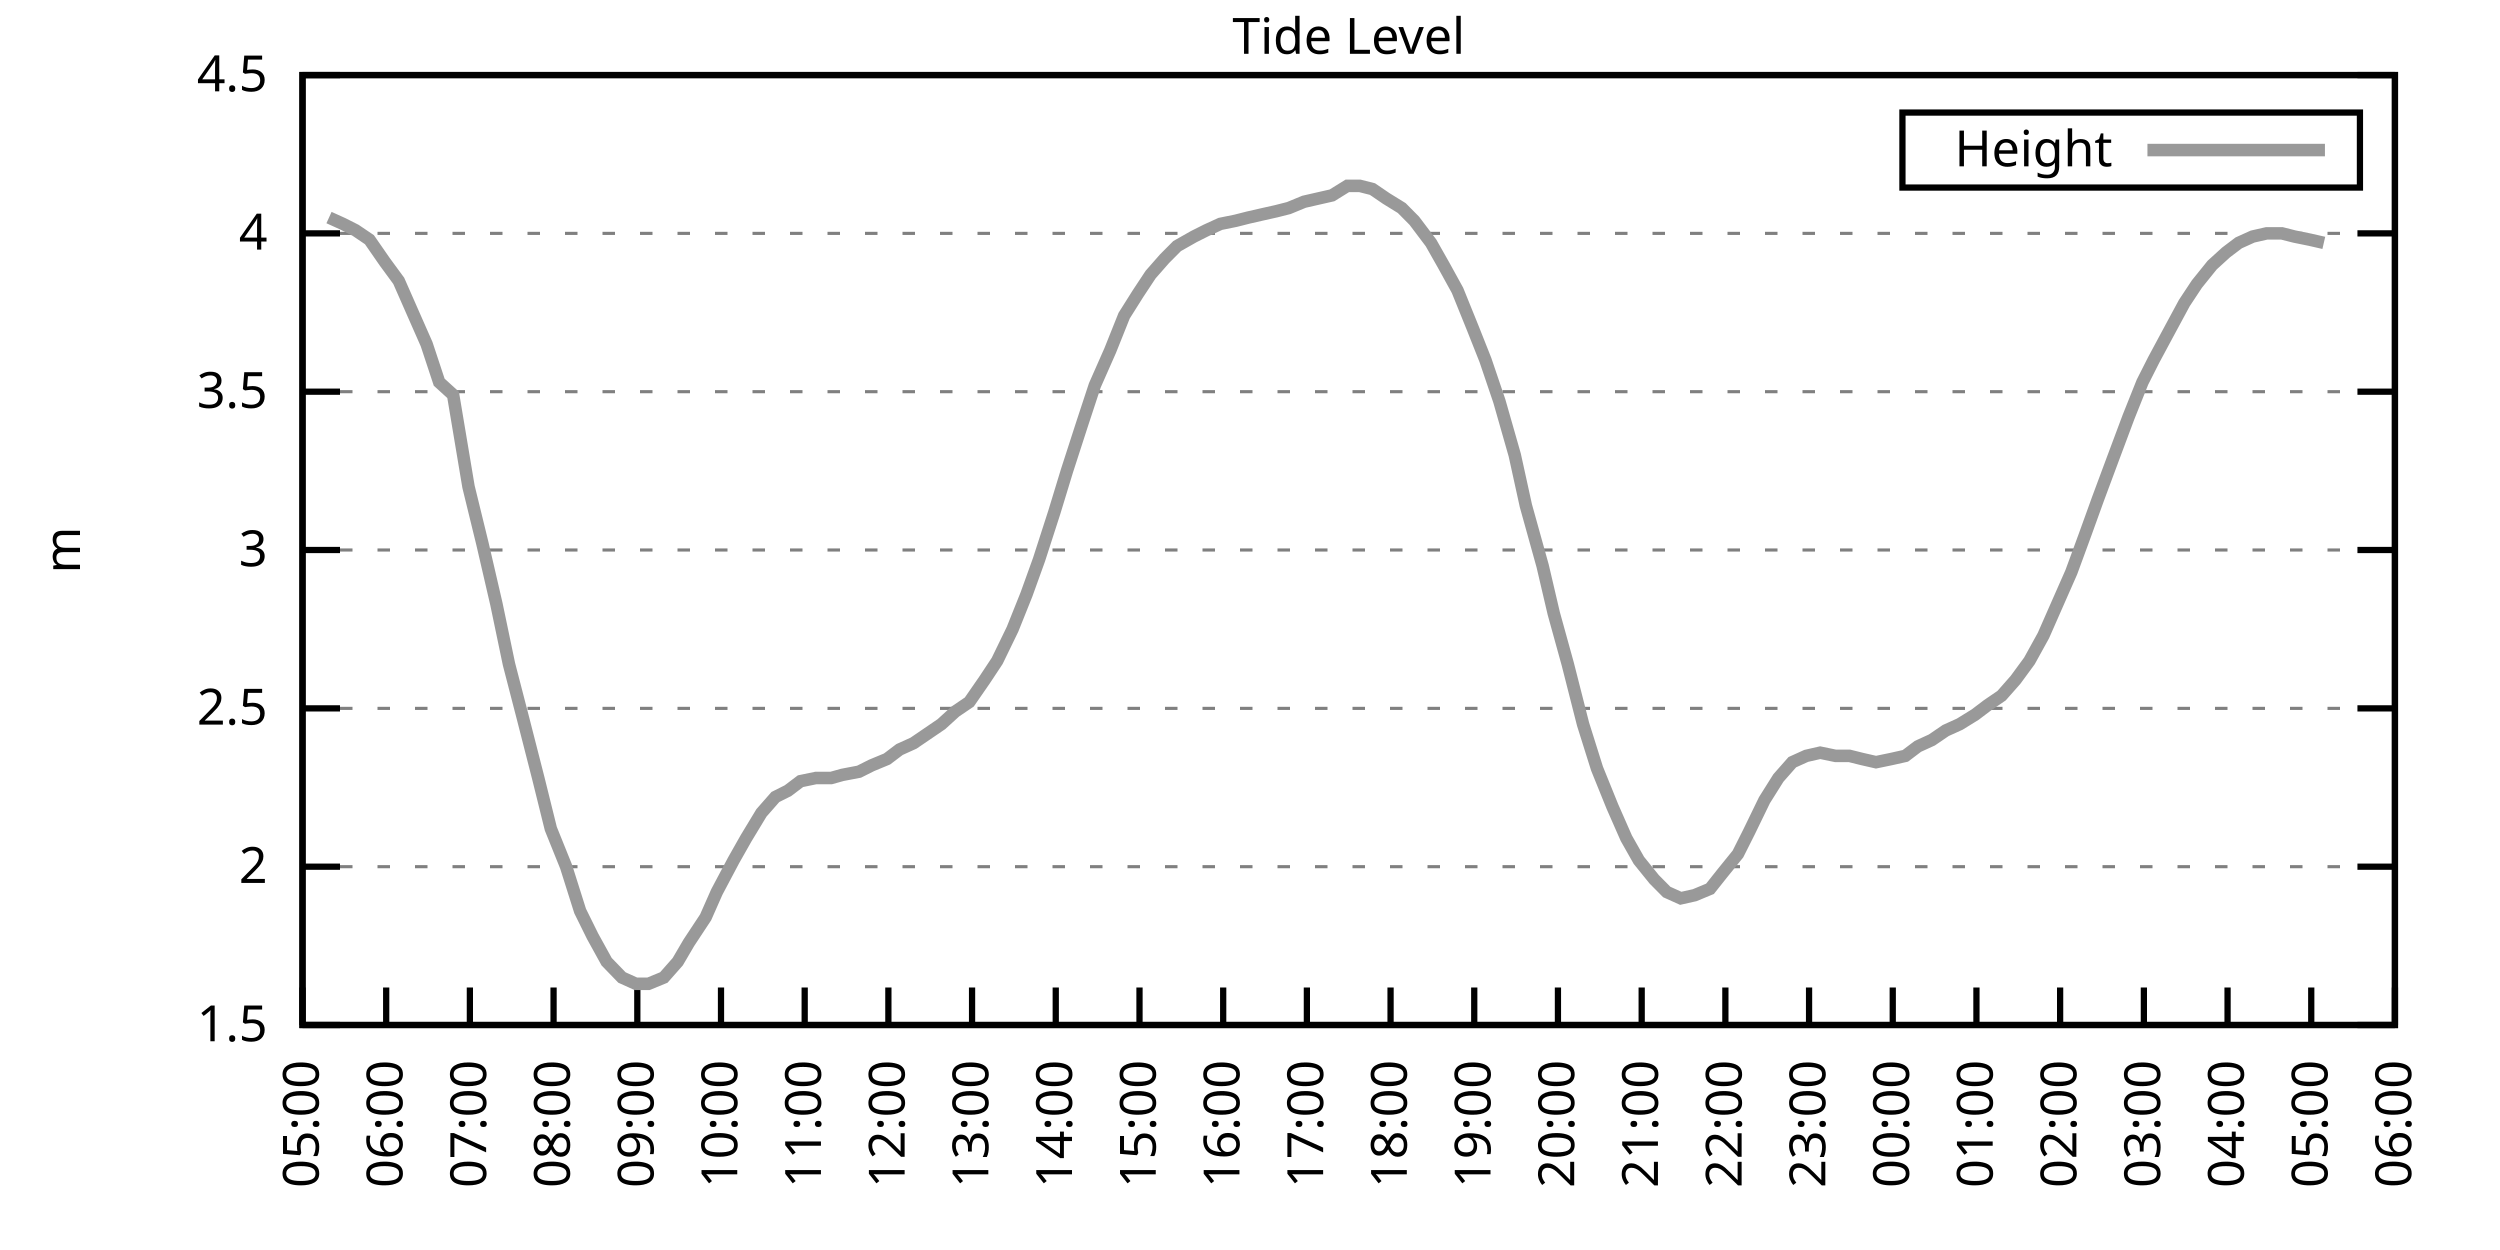
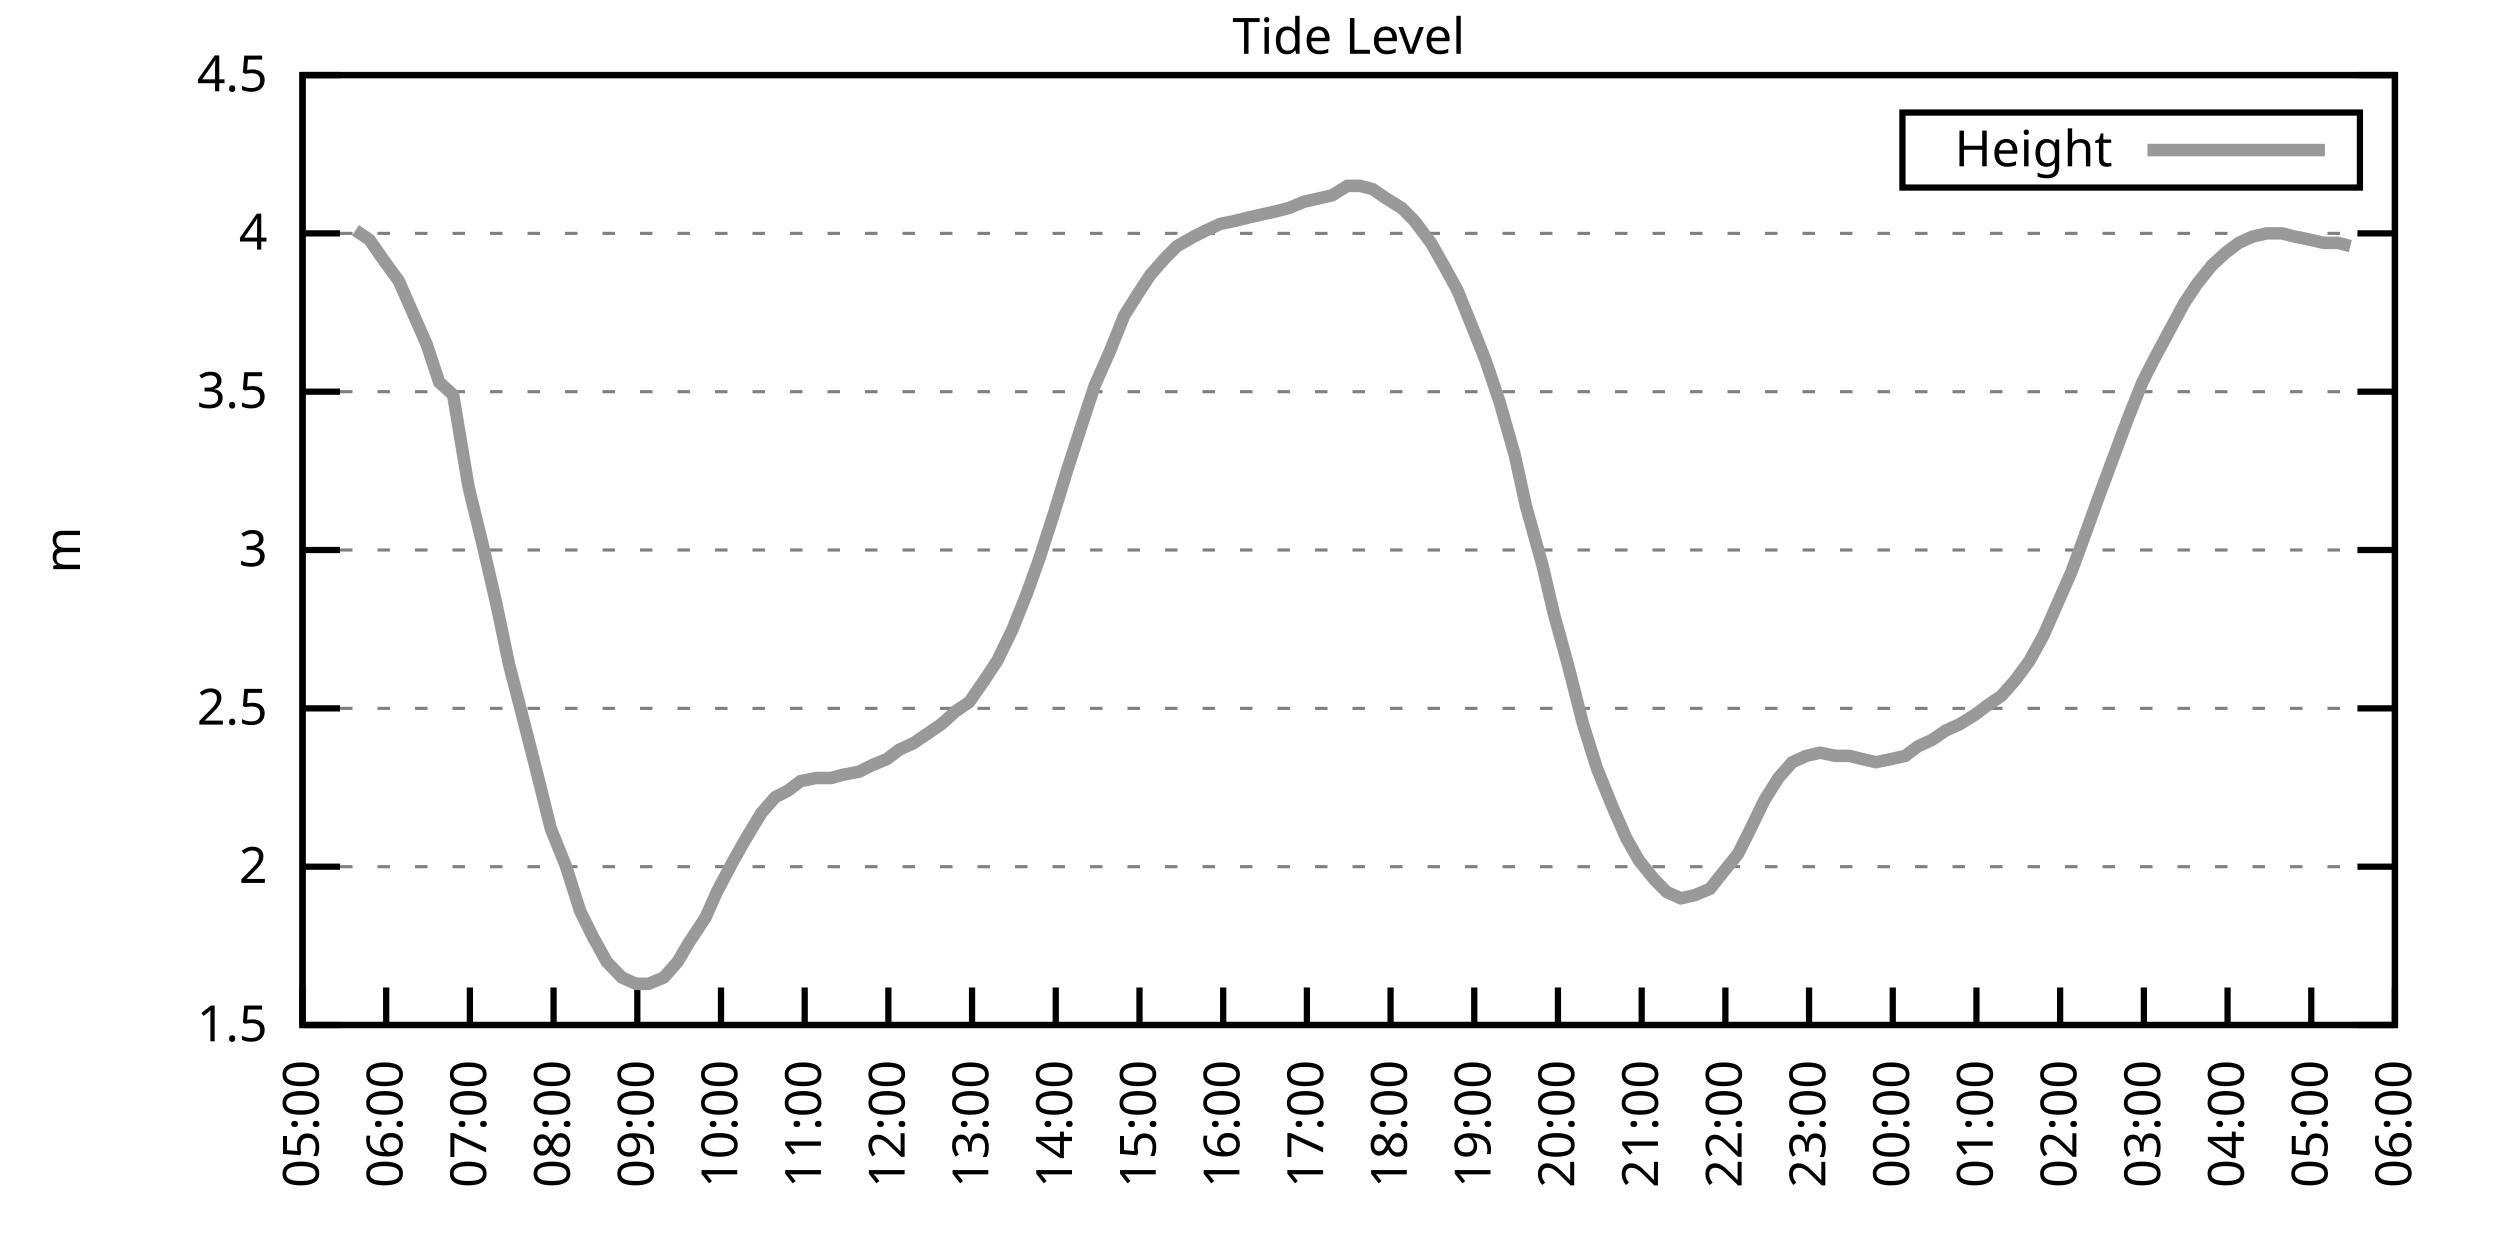
<svg xmlns="http://www.w3.org/2000/svg" xmlns:xlink="http://www.w3.org/1999/xlink" width="400" height="200" viewBox="0 0 400 200">
  <g id="gnuplot_canvas">
    <rect x="0" y="0" width="400" height="200" fill="none" />
    <defs>
      <circle id="gpDot" r="0.5" stroke-width="0.5" stroke="currentColor" />
      <path id="gpPt0" stroke-width="0.333" stroke="currentColor" d="M-1,0 h2 M0,-1 v2" />
      <path id="gpPt1" stroke-width="0.333" stroke="currentColor" d="M-1,-1 L1,1 M1,-1 L-1,1" />
      <path id="gpPt2" stroke-width="0.333" stroke="currentColor" d="M-1,0 L1,0 M0,-1 L0,1 M-1,-1 L1,1 M-1,1 L1,-1" />
      <rect id="gpPt3" stroke-width="0.333" stroke="currentColor" x="-1" y="-1" width="2" height="2" />
      <rect id="gpPt4" stroke-width="0.333" stroke="currentColor" fill="currentColor" x="-1" y="-1" width="2" height="2" />
      <circle id="gpPt5" stroke-width="0.333" stroke="currentColor" cx="0" cy="0" r="1" />
      <use xlink:href="#gpPt5" id="gpPt6" fill="currentColor" stroke="none" />
      <path id="gpPt7" stroke-width="0.333" stroke="currentColor" d="M0,-1.33 L-1.33,0.67 L1.33,0.67 z" />
      <use xlink:href="#gpPt7" id="gpPt8" fill="currentColor" stroke="none" />
      <use xlink:href="#gpPt7" id="gpPt9" stroke="currentColor" transform="rotate(180)" />
      <use xlink:href="#gpPt9" id="gpPt10" fill="currentColor" stroke="none" />
      <use xlink:href="#gpPt3" id="gpPt11" stroke="currentColor" transform="rotate(45)" />
      <use xlink:href="#gpPt11" id="gpPt12" fill="currentColor" stroke="none" />
      <path id="gpPt13" stroke-width="0.333" stroke="currentColor" d="M0,1.330 L1.265,0.411 L0.782,-1.067 L-0.782,-1.076 L-1.265,0.411 z" />
      <use xlink:href="#gpPt13" id="gpPt14" fill="currentColor" stroke="none" />
      <filter id="textbox" filterUnits="objectBoundingBox" x="0" y="0" height="1" width="1">
        <feFlood flood-color="white" flood-opacity="1" result="bgnd" />
        <feComposite in="SourceGraphic" in2="bgnd" operator="atop" />
      </filter>
      <filter id="greybox" filterUnits="objectBoundingBox" x="0" y="0" height="1" width="1">
        <feFlood flood-color="lightgrey" flood-opacity="1" result="grey" />
        <feComposite in="SourceGraphic" in2="grey" operator="atop" />
      </filter>
    </defs>
    <g fill="none" color="white" stroke="currentColor" stroke-width="1.00" stroke-linecap="butt" stroke-linejoin="miter">
</g>
    <g fill="none" color="black" stroke="currentColor" stroke-width="1.00" stroke-linecap="butt" stroke-linejoin="miter">
      <g stroke="none" shape-rendering="crispEdges">
        <polygon fill="rgb(255, 255, 255)" points="48.40,164.00 383.18,164.00 383.18,12.02 48.40,12.02 " />
      </g>
    </g>
    <g fill="none" color="black" stroke="currentColor" stroke-width="1.00" stroke-linecap="butt" stroke-linejoin="miter">
</g>
    <g fill="none" color="black" stroke="black" stroke-width="0.50" stroke-linecap="butt" stroke-linejoin="miter">
</g>
    <g fill="none" color="gray" stroke="currentColor" stroke-width="0.50" stroke-linecap="butt" stroke-linejoin="miter">
      <path stroke="gray" stroke-dasharray="2,4" class="gridline" d="M48.40,164.00 L383.19,164.00  " />
    </g>
    <g fill="none" color="gray" stroke="gray" stroke-width="1.00" stroke-linecap="butt" stroke-linejoin="miter">
</g>
    <g fill="none" color="black" stroke="currentColor" stroke-width="1.00" stroke-linecap="butt" stroke-linejoin="miter">
      <path stroke="black" d="M48.40,164.00 L54.40,164.00 M383.19,164.00 L377.19,164.00  " />
      <g transform="translate(42.80,166.60)" stroke="none" fill="black" font-family="Sans" font-size="8.00" text-anchor="end">
        <text>
          <tspan font-family="Sans"> 1.5</tspan>
        </text>
      </g>
    </g>
    <g fill="none" color="black" stroke="currentColor" stroke-width="1.00" stroke-linecap="butt" stroke-linejoin="miter">
</g>
    <g fill="none" color="black" stroke="black" stroke-width="0.50" stroke-linecap="butt" stroke-linejoin="miter">
</g>
    <g fill="none" color="gray" stroke="currentColor" stroke-width="0.50" stroke-linecap="butt" stroke-linejoin="miter">
      <path stroke="gray" stroke-dasharray="2,4" class="gridline" d="M48.40,138.67 L383.19,138.67  " />
    </g>
    <g fill="none" color="gray" stroke="gray" stroke-width="1.00" stroke-linecap="butt" stroke-linejoin="miter">
</g>
    <g fill="none" color="black" stroke="currentColor" stroke-width="1.00" stroke-linecap="butt" stroke-linejoin="miter">
      <path stroke="black" d="M48.40,138.67 L54.40,138.67 M383.19,138.67 L377.19,138.67  " />
      <g transform="translate(42.80,141.27)" stroke="none" fill="black" font-family="Sans" font-size="8.00" text-anchor="end">
        <text>
          <tspan font-family="Sans"> 2</tspan>
        </text>
      </g>
    </g>
    <g fill="none" color="black" stroke="currentColor" stroke-width="1.00" stroke-linecap="butt" stroke-linejoin="miter">
</g>
    <g fill="none" color="black" stroke="black" stroke-width="0.50" stroke-linecap="butt" stroke-linejoin="miter">
</g>
    <g fill="none" color="gray" stroke="currentColor" stroke-width="0.50" stroke-linecap="butt" stroke-linejoin="miter">
      <path stroke="gray" stroke-dasharray="2,4" class="gridline" d="M48.40,113.34 L383.19,113.34  " />
    </g>
    <g fill="none" color="gray" stroke="gray" stroke-width="1.00" stroke-linecap="butt" stroke-linejoin="miter">
</g>
    <g fill="none" color="black" stroke="currentColor" stroke-width="1.00" stroke-linecap="butt" stroke-linejoin="miter">
      <path stroke="black" d="M48.40,113.34 L54.40,113.34 M383.19,113.34 L377.19,113.34  " />
      <g transform="translate(42.80,115.94)" stroke="none" fill="black" font-family="Sans" font-size="8.00" text-anchor="end">
        <text>
          <tspan font-family="Sans"> 2.5</tspan>
        </text>
      </g>
    </g>
    <g fill="none" color="black" stroke="currentColor" stroke-width="1.00" stroke-linecap="butt" stroke-linejoin="miter">
</g>
    <g fill="none" color="black" stroke="black" stroke-width="0.50" stroke-linecap="butt" stroke-linejoin="miter">
</g>
    <g fill="none" color="gray" stroke="currentColor" stroke-width="0.50" stroke-linecap="butt" stroke-linejoin="miter">
      <path stroke="gray" stroke-dasharray="2,4" class="gridline" d="M48.40,88.00 L383.19,88.00  " />
    </g>
    <g fill="none" color="gray" stroke="gray" stroke-width="1.00" stroke-linecap="butt" stroke-linejoin="miter">
</g>
    <g fill="none" color="black" stroke="currentColor" stroke-width="1.00" stroke-linecap="butt" stroke-linejoin="miter">
      <path stroke="black" d="M48.40,88.00 L54.40,88.00 M383.19,88.00 L377.19,88.00  " />
      <g transform="translate(42.80,90.60)" stroke="none" fill="black" font-family="Sans" font-size="8.00" text-anchor="end">
        <text>
          <tspan font-family="Sans"> 3</tspan>
        </text>
      </g>
    </g>
    <g fill="none" color="black" stroke="currentColor" stroke-width="1.00" stroke-linecap="butt" stroke-linejoin="miter">
</g>
    <g fill="none" color="black" stroke="black" stroke-width="0.50" stroke-linecap="butt" stroke-linejoin="miter">
</g>
    <g fill="none" color="gray" stroke="currentColor" stroke-width="0.50" stroke-linecap="butt" stroke-linejoin="miter">
      <path stroke="gray" stroke-dasharray="2,4" class="gridline" d="M48.40,62.67 L383.19,62.67  " />
    </g>
    <g fill="none" color="gray" stroke="gray" stroke-width="1.00" stroke-linecap="butt" stroke-linejoin="miter">
</g>
    <g fill="none" color="black" stroke="currentColor" stroke-width="1.00" stroke-linecap="butt" stroke-linejoin="miter">
      <path stroke="black" d="M48.40,62.67 L54.40,62.67 M383.19,62.67 L377.19,62.67  " />
      <g transform="translate(42.80,65.27)" stroke="none" fill="black" font-family="Sans" font-size="8.00" text-anchor="end">
        <text>
          <tspan font-family="Sans"> 3.5</tspan>
        </text>
      </g>
    </g>
    <g fill="none" color="black" stroke="currentColor" stroke-width="1.00" stroke-linecap="butt" stroke-linejoin="miter">
</g>
    <g fill="none" color="black" stroke="black" stroke-width="0.50" stroke-linecap="butt" stroke-linejoin="miter">
</g>
    <g fill="none" color="gray" stroke="currentColor" stroke-width="0.50" stroke-linecap="butt" stroke-linejoin="miter">
      <path stroke="gray" stroke-dasharray="2,4" class="gridline" d="M48.40,37.34 L383.19,37.34  " />
    </g>
    <g fill="none" color="gray" stroke="gray" stroke-width="1.00" stroke-linecap="butt" stroke-linejoin="miter">
</g>
    <g fill="none" color="black" stroke="currentColor" stroke-width="1.00" stroke-linecap="butt" stroke-linejoin="miter">
      <path stroke="black" d="M48.40,37.34 L54.40,37.34 M383.19,37.34 L377.19,37.34  " />
      <g transform="translate(42.80,39.94)" stroke="none" fill="black" font-family="Sans" font-size="8.00" text-anchor="end">
        <text>
          <tspan font-family="Sans"> 4</tspan>
        </text>
      </g>
    </g>
    <g fill="none" color="black" stroke="currentColor" stroke-width="1.00" stroke-linecap="butt" stroke-linejoin="miter">
</g>
    <g fill="none" color="black" stroke="black" stroke-width="0.50" stroke-linecap="butt" stroke-linejoin="miter">
</g>
    <g fill="none" color="gray" stroke="currentColor" stroke-width="0.50" stroke-linecap="butt" stroke-linejoin="miter">
      <path stroke="gray" stroke-dasharray="2,4" class="gridline" d="M48.40,12.01 L383.19,12.01  " />
    </g>
    <g fill="none" color="gray" stroke="gray" stroke-width="1.00" stroke-linecap="butt" stroke-linejoin="miter">
</g>
    <g fill="none" color="black" stroke="currentColor" stroke-width="1.00" stroke-linecap="butt" stroke-linejoin="miter">
      <path stroke="black" d="M48.40,12.01 L54.40,12.01 M383.19,12.01 L377.19,12.01  " />
      <g transform="translate(42.80,14.61)" stroke="none" fill="black" font-family="Sans" font-size="8.00" text-anchor="end">
        <text>
          <tspan font-family="Sans"> 4.5</tspan>
        </text>
      </g>
    </g>
    <g fill="none" color="black" stroke="currentColor" stroke-width="1.00" stroke-linecap="butt" stroke-linejoin="miter">
      <path stroke="black" d="M48.40,164.00 L48.40,158.00  " />
      <g transform="translate(51.00,169.60) rotate(270.00)" stroke="none" fill="black" font-family="Sans" font-size="8.00" text-anchor="end">
        <text>
          <tspan font-family="Sans">05:00</tspan>
        </text>
      </g>
    </g>
    <g fill="none" color="black" stroke="currentColor" stroke-width="1.00" stroke-linecap="butt" stroke-linejoin="miter">
      <path stroke="black" d="M61.79,164.00 L61.79,158.00  " />
      <g transform="translate(64.39,169.60) rotate(270.00)" stroke="none" fill="black" font-family="Sans" font-size="8.00" text-anchor="end">
        <text>
          <tspan font-family="Sans">06:00</tspan>
        </text>
      </g>
    </g>
    <g fill="none" color="black" stroke="currentColor" stroke-width="1.00" stroke-linecap="butt" stroke-linejoin="miter">
      <path stroke="black" d="M75.18,164.00 L75.18,158.00  " />
      <g transform="translate(77.78,169.60) rotate(270.00)" stroke="none" fill="black" font-family="Sans" font-size="8.00" text-anchor="end">
        <text>
          <tspan font-family="Sans">07:00</tspan>
        </text>
      </g>
    </g>
    <g fill="none" color="black" stroke="currentColor" stroke-width="1.00" stroke-linecap="butt" stroke-linejoin="miter">
      <path stroke="black" d="M88.57,164.00 L88.57,158.00  " />
      <g transform="translate(91.17,169.60) rotate(270.00)" stroke="none" fill="black" font-family="Sans" font-size="8.00" text-anchor="end">
        <text>
          <tspan font-family="Sans">08:00</tspan>
        </text>
      </g>
    </g>
    <g fill="none" color="black" stroke="currentColor" stroke-width="1.00" stroke-linecap="butt" stroke-linejoin="miter">
      <path stroke="black" d="M101.97,164.00 L101.97,158.00  " />
      <g transform="translate(104.57,169.60) rotate(270.00)" stroke="none" fill="black" font-family="Sans" font-size="8.00" text-anchor="end">
        <text>
          <tspan font-family="Sans">09:00</tspan>
        </text>
      </g>
    </g>
    <g fill="none" color="black" stroke="currentColor" stroke-width="1.00" stroke-linecap="butt" stroke-linejoin="miter">
      <path stroke="black" d="M115.36,164.00 L115.36,158.00  " />
      <g transform="translate(117.96,169.60) rotate(270.00)" stroke="none" fill="black" font-family="Sans" font-size="8.00" text-anchor="end">
        <text>
          <tspan font-family="Sans">10:00</tspan>
        </text>
      </g>
    </g>
    <g fill="none" color="black" stroke="currentColor" stroke-width="1.00" stroke-linecap="butt" stroke-linejoin="miter">
      <path stroke="black" d="M128.75,164.00 L128.75,158.00  " />
      <g transform="translate(131.35,169.60) rotate(270.00)" stroke="none" fill="black" font-family="Sans" font-size="8.00" text-anchor="end">
        <text>
          <tspan font-family="Sans">11:00</tspan>
        </text>
      </g>
    </g>
    <g fill="none" color="black" stroke="currentColor" stroke-width="1.00" stroke-linecap="butt" stroke-linejoin="miter">
      <path stroke="black" d="M142.14,164.00 L142.14,158.00  " />
      <g transform="translate(144.74,169.60) rotate(270.00)" stroke="none" fill="black" font-family="Sans" font-size="8.00" text-anchor="end">
        <text>
          <tspan font-family="Sans">12:00</tspan>
        </text>
      </g>
    </g>
    <g fill="none" color="black" stroke="currentColor" stroke-width="1.00" stroke-linecap="butt" stroke-linejoin="miter">
      <path stroke="black" d="M155.53,164.00 L155.53,158.00  " />
      <g transform="translate(158.13,169.60) rotate(270.00)" stroke="none" fill="black" font-family="Sans" font-size="8.00" text-anchor="end">
        <text>
          <tspan font-family="Sans">13:00</tspan>
        </text>
      </g>
    </g>
    <g fill="none" color="black" stroke="currentColor" stroke-width="1.00" stroke-linecap="butt" stroke-linejoin="miter">
      <path stroke="black" d="M168.92,164.00 L168.92,158.00  " />
      <g transform="translate(171.52,169.60) rotate(270.00)" stroke="none" fill="black" font-family="Sans" font-size="8.00" text-anchor="end">
        <text>
          <tspan font-family="Sans">14:00</tspan>
        </text>
      </g>
    </g>
    <g fill="none" color="black" stroke="currentColor" stroke-width="1.00" stroke-linecap="butt" stroke-linejoin="miter">
      <path stroke="black" d="M182.32,164.00 L182.32,158.00  " />
      <g transform="translate(184.92,169.60) rotate(270.00)" stroke="none" fill="black" font-family="Sans" font-size="8.00" text-anchor="end">
        <text>
          <tspan font-family="Sans">15:00</tspan>
        </text>
      </g>
    </g>
    <g fill="none" color="black" stroke="currentColor" stroke-width="1.00" stroke-linecap="butt" stroke-linejoin="miter">
      <path stroke="black" d="M195.71,164.00 L195.71,158.00  " />
      <g transform="translate(198.31,169.60) rotate(270.00)" stroke="none" fill="black" font-family="Sans" font-size="8.00" text-anchor="end">
        <text>
          <tspan font-family="Sans">16:00</tspan>
        </text>
      </g>
    </g>
    <g fill="none" color="black" stroke="currentColor" stroke-width="1.00" stroke-linecap="butt" stroke-linejoin="miter">
      <path stroke="black" d="M209.10,164.00 L209.10,158.00  " />
      <g transform="translate(211.70,169.60) rotate(270.00)" stroke="none" fill="black" font-family="Sans" font-size="8.00" text-anchor="end">
        <text>
          <tspan font-family="Sans">17:00</tspan>
        </text>
      </g>
    </g>
    <g fill="none" color="black" stroke="currentColor" stroke-width="1.00" stroke-linecap="butt" stroke-linejoin="miter">
      <path stroke="black" d="M222.49,164.00 L222.49,158.00  " />
      <g transform="translate(225.09,169.60) rotate(270.00)" stroke="none" fill="black" font-family="Sans" font-size="8.00" text-anchor="end">
        <text>
          <tspan font-family="Sans">18:00</tspan>
        </text>
      </g>
    </g>
    <g fill="none" color="black" stroke="currentColor" stroke-width="1.00" stroke-linecap="butt" stroke-linejoin="miter">
      <path stroke="black" d="M235.88,164.00 L235.88,158.00  " />
      <g transform="translate(238.48,169.60) rotate(270.00)" stroke="none" fill="black" font-family="Sans" font-size="8.00" text-anchor="end">
        <text>
          <tspan font-family="Sans">19:00</tspan>
        </text>
      </g>
    </g>
    <g fill="none" color="black" stroke="currentColor" stroke-width="1.00" stroke-linecap="butt" stroke-linejoin="miter">
      <path stroke="black" d="M249.27,164.00 L249.27,158.00  " />
      <g transform="translate(251.87,169.60) rotate(270.00)" stroke="none" fill="black" font-family="Sans" font-size="8.00" text-anchor="end">
        <text>
          <tspan font-family="Sans">20:00</tspan>
        </text>
      </g>
    </g>
    <g fill="none" color="black" stroke="currentColor" stroke-width="1.00" stroke-linecap="butt" stroke-linejoin="miter">
      <path stroke="black" d="M262.67,164.00 L262.67,158.00  " />
      <g transform="translate(265.27,169.60) rotate(270.00)" stroke="none" fill="black" font-family="Sans" font-size="8.00" text-anchor="end">
        <text>
          <tspan font-family="Sans">21:00</tspan>
        </text>
      </g>
    </g>
    <g fill="none" color="black" stroke="currentColor" stroke-width="1.00" stroke-linecap="butt" stroke-linejoin="miter">
      <path stroke="black" d="M276.06,164.00 L276.06,158.00  " />
      <g transform="translate(278.66,169.60) rotate(270.00)" stroke="none" fill="black" font-family="Sans" font-size="8.00" text-anchor="end">
        <text>
          <tspan font-family="Sans">22:00</tspan>
        </text>
      </g>
    </g>
    <g fill="none" color="black" stroke="currentColor" stroke-width="1.00" stroke-linecap="butt" stroke-linejoin="miter">
      <path stroke="black" d="M289.45,164.00 L289.45,158.00  " />
      <g transform="translate(292.05,169.60) rotate(270.00)" stroke="none" fill="black" font-family="Sans" font-size="8.00" text-anchor="end">
        <text>
          <tspan font-family="Sans">23:00</tspan>
        </text>
      </g>
    </g>
    <g fill="none" color="black" stroke="currentColor" stroke-width="1.00" stroke-linecap="butt" stroke-linejoin="miter">
      <path stroke="black" d="M302.84,164.00 L302.84,158.00  " />
      <g transform="translate(305.44,169.60) rotate(270.00)" stroke="none" fill="black" font-family="Sans" font-size="8.00" text-anchor="end">
        <text>
          <tspan font-family="Sans">00:00</tspan>
        </text>
      </g>
    </g>
    <g fill="none" color="black" stroke="currentColor" stroke-width="1.00" stroke-linecap="butt" stroke-linejoin="miter">
      <path stroke="black" d="M316.23,164.00 L316.23,158.00  " />
      <g transform="translate(318.83,169.60) rotate(270.00)" stroke="none" fill="black" font-family="Sans" font-size="8.00" text-anchor="end">
        <text>
          <tspan font-family="Sans">01:00</tspan>
        </text>
      </g>
    </g>
    <g fill="none" color="black" stroke="currentColor" stroke-width="1.00" stroke-linecap="butt" stroke-linejoin="miter">
      <path stroke="black" d="M329.62,164.00 L329.62,158.00  " />
      <g transform="translate(332.22,169.60) rotate(270.00)" stroke="none" fill="black" font-family="Sans" font-size="8.00" text-anchor="end">
        <text>
          <tspan font-family="Sans">02:00</tspan>
        </text>
      </g>
    </g>
    <g fill="none" color="black" stroke="currentColor" stroke-width="1.00" stroke-linecap="butt" stroke-linejoin="miter">
      <path stroke="black" d="M343.02,164.00 L343.02,158.00  " />
      <g transform="translate(345.62,169.60) rotate(270.00)" stroke="none" fill="black" font-family="Sans" font-size="8.00" text-anchor="end">
        <text>
          <tspan font-family="Sans">03:00</tspan>
        </text>
      </g>
    </g>
    <g fill="none" color="black" stroke="currentColor" stroke-width="1.00" stroke-linecap="butt" stroke-linejoin="miter">
      <path stroke="black" d="M356.41,164.00 L356.41,158.00  " />
      <g transform="translate(359.01,169.60) rotate(270.00)" stroke="none" fill="black" font-family="Sans" font-size="8.00" text-anchor="end">
        <text>
          <tspan font-family="Sans">04:00</tspan>
        </text>
      </g>
    </g>
    <g fill="none" color="black" stroke="currentColor" stroke-width="1.00" stroke-linecap="butt" stroke-linejoin="miter">
      <path stroke="black" d="M369.80,164.00 L369.80,158.00  " />
      <g transform="translate(372.40,169.60) rotate(270.00)" stroke="none" fill="black" font-family="Sans" font-size="8.00" text-anchor="end">
        <text>
          <tspan font-family="Sans">05:00</tspan>
        </text>
      </g>
    </g>
    <g fill="none" color="black" stroke="currentColor" stroke-width="1.00" stroke-linecap="butt" stroke-linejoin="miter">
      <path stroke="black" d="M383.19,164.00 L383.19,158.00  " />
      <g transform="translate(385.79,169.60) rotate(270.00)" stroke="none" fill="black" font-family="Sans" font-size="8.00" text-anchor="end">
        <text>
          <tspan font-family="Sans">06:00</tspan>
        </text>
      </g>
    </g>
    <g fill="none" color="black" stroke="currentColor" stroke-width="1.00" stroke-linecap="butt" stroke-linejoin="miter">
</g>
    <g fill="none" color="black" stroke="currentColor" stroke-width="1.00" stroke-linecap="butt" stroke-linejoin="miter">
      <path stroke="black" d="M48.40,12.01 L48.40,164.00 L383.19,164.00 L383.19,12.01 L48.40,12.01 Z  " />
    </g>
    <g fill="none" color="black" stroke="currentColor" stroke-width="1.00" stroke-linecap="butt" stroke-linejoin="miter">
</g>
    <g fill="none" color="black" stroke="currentColor" stroke-width="1.00" stroke-linecap="butt" stroke-linejoin="miter">
      <path stroke="black" d="M304.39,30.01 L304.39,18.01 L377.59,18.01 L377.59,30.01 L304.39,30.01 Z  " />
    </g>
    <g id="Tide_level_plot_1">
      <g fill="none" color="white" stroke="black" stroke-width="2.00" stroke-linecap="butt" stroke-linejoin="miter">
</g>
      <g fill="none" color="black" stroke="currentColor" stroke-width="2.00" stroke-linecap="butt" stroke-linejoin="miter">
        <g transform="translate(337.99,26.61)" stroke="none" fill="black" font-family="Sans" font-size="8.00" text-anchor="end">
          <text>
            <tspan font-family="Sans">Height</tspan>
          </text>
        </g>
      </g>
      <g fill="none" color="black" stroke="currentColor" stroke-width="2.00" stroke-linecap="butt" stroke-linejoin="miter">
-         <path stroke="rgb(153, 153, 153)" d="M343.59,24.01 L371.99,24.01 M52.64,34.81 L54.87,35.82 L56.88,36.84 L59.11,38.35 L61.57,41.90 L63.80,44.94   L66.03,50.01 L68.26,55.07 L70.27,61.15 L72.50,63.18 L74.96,77.87 L77.19,86.99 L79.42,96.62 L81.43,106.24   L83.66,114.86 L86.12,124.48 L88.13,132.59 L90.58,138.67 L92.82,145.76 L94.82,149.81 L97.06,153.87 L99.51,156.40   L101.74,157.41 L103.75,157.41 L106.21,156.40 L108.44,153.87 L110.22,150.83 L112.90,146.77 L114.69,142.72 L117.37,137.66   L119.38,134.11 L121.83,130.06 L124.06,127.52 L126.07,126.51 L128.08,124.99 L130.54,124.48 L132.99,124.48 L134.78,123.98   L137.45,123.47 L139.46,122.46 L141.92,121.44 L143.93,119.92 L146.16,118.91 L148.39,117.39 L150.62,115.87 L152.85,113.84   L155.09,112.32 L157.54,108.78 L159.55,105.74 L162.01,100.67 L164.24,95.10 L166.25,89.52 L168.70,81.93 L170.71,75.34   L173.17,67.74 L175.17,61.66 L177.63,56.09 L179.86,50.51 L182.09,46.97 L184.10,43.93 L186.33,41.39 L188.34,39.37   L191.02,37.85 L193.03,36.84 L195.26,35.82 L197.72,35.32 L199.73,34.81 L201.96,34.30 L204.19,33.80 L206.20,33.29   L208.65,32.28 L210.88,31.77 L213.12,31.26 L215.57,29.74 L217.58,29.74 L219.59,30.25 L221.82,31.77 L224.28,33.29   L226.29,35.32 L228.96,38.86 L230.97,42.41 L233.20,46.46 L235.66,52.54 L237.67,57.61 L239.90,64.19 L242.36,72.81   L244.14,80.91 L246.82,90.54 L248.60,98.14 L250.84,106.24 L253.29,115.87 L255.52,122.96 L257.98,129.04 L260.21,134.11   L262.22,137.66 L264.67,140.69 L266.68,142.72 L268.92,143.73 L271.15,143.23 L273.60,142.21 L275.61,139.68 L278.07,136.64   L279.85,133.10 L282.31,128.03 L284.54,124.48 L286.77,121.95 L289.00,120.94 L291.23,120.43 L293.69,120.94 L295.92,120.94   L297.93,121.44 L300.16,121.95 L302.62,121.44 L304.85,120.94 L306.86,119.42 L309.09,118.40 L311.32,116.88 L313.55,115.87   L316.01,114.35 L318.02,112.83 L320.25,111.31 L322.48,108.78 L324.71,105.74 L326.95,101.68 L329.40,96.11 L331.41,91.55   L333.64,85.47 L335.65,79.90 L338.10,73.31 L340.56,66.73 L342.79,61.15 L344.58,57.61 L347.03,53.05 L349.49,48.49   L351.50,45.45 L353.95,42.41 L356.18,40.38 L358.19,38.86 L360.42,37.85 L362.66,37.34 L365.11,37.34 L367.12,37.85   L369.58,38.35 L371.81,38.86  " />
+         <path stroke="rgb(153, 153, 153)" d="M343.59,24.01 L371.99,24.01 M56.88,36.84 L59.11,38.35 L61.57,41.90 L63.80,44.94 L66.03,50.01 L68.26,55.07   L70.27,61.15 L72.50,63.18 L74.96,77.87 L77.19,86.99 L79.42,96.62 L81.43,106.24 L83.66,114.86 L86.12,124.48   L88.13,132.59 L90.58,138.67 L92.82,145.76 L94.82,149.81 L97.06,153.87 L99.51,156.40 L101.74,157.41 L103.75,157.41   L106.21,156.40 L108.44,153.87 L110.22,150.83 L112.90,146.77 L114.69,142.72 L117.37,137.66 L119.38,134.11 L121.83,130.06   L124.06,127.52 L126.07,126.51 L128.08,124.99 L130.54,124.48 L132.99,124.48 L134.78,123.98 L137.45,123.47 L139.46,122.46   L141.92,121.44 L143.93,119.92 L146.16,118.91 L148.39,117.39 L150.62,115.87 L152.85,113.84 L155.09,112.32 L157.54,108.78   L159.55,105.74 L162.01,100.67 L164.24,95.10 L166.25,89.52 L168.70,81.93 L170.71,75.34 L173.17,67.74 L175.17,61.66   L177.63,56.09 L179.86,50.51 L182.09,46.97 L184.10,43.93 L186.33,41.39 L188.34,39.37 L191.02,37.85 L193.03,36.84   L195.26,35.82 L197.72,35.32 L199.73,34.81 L201.96,34.30 L204.19,33.80 L206.20,33.29 L208.65,32.28 L210.88,31.77   L213.12,31.26 L215.57,29.74 L217.58,29.74 L219.59,30.25 L221.82,31.77 L224.28,33.29 L226.29,35.32 L228.96,38.86   L230.97,42.41 L233.20,46.46 L235.66,52.54 L237.67,57.61 L239.90,64.19 L242.36,72.81 L244.14,80.91 L246.82,90.54   L248.60,98.14 L250.84,106.24 L253.29,115.87 L255.52,122.96 L257.98,129.04 L260.21,134.11 L262.22,137.66 L264.67,140.69   L266.68,142.72 L268.92,143.73 L271.15,143.23 L273.60,142.21 L275.61,139.68 L278.07,136.64 L279.85,133.10 L282.31,128.03   L284.54,124.48 L286.77,121.95 L289.00,120.94 L291.23,120.43 L293.69,120.94 L295.92,120.94 L297.93,121.44 L300.16,121.95   L302.62,121.44 L304.85,120.94 L306.86,119.42 L309.09,118.40 L311.32,116.88 L313.55,115.87 L316.01,114.35 L318.02,112.83   L320.25,111.31 L322.48,108.78 L324.71,105.74 L326.95,101.68 L329.40,96.11 L331.41,91.55 L333.64,85.47 L335.65,79.90   L338.10,73.31 L340.56,66.73 L342.79,61.15 L344.58,57.61 L347.03,53.05 L349.49,48.49 L351.50,45.45 L353.95,42.41   L356.18,40.38 L358.19,38.86 L360.42,37.85 L362.66,37.34 L365.11,37.34 L367.12,37.85 L369.58,38.35 L371.81,38.86   L374.04,38.86 L376.05,39.37  " />
      </g>
    </g>
    <g fill="none" color="black" stroke="currentColor" stroke-width="2.00" stroke-linecap="butt" stroke-linejoin="miter">
</g>
    <g fill="none" color="black" stroke="black" stroke-width="1.00" stroke-linecap="butt" stroke-linejoin="miter">
</g>
    <g fill="none" color="black" stroke="currentColor" stroke-width="1.00" stroke-linecap="butt" stroke-linejoin="miter">
      <path stroke="black" d="M48.40,12.01 L48.40,164.00 L383.19,164.00 L383.19,12.01 L48.40,12.01 Z  " />
      <g transform="translate(12.80,88.01) rotate(270.00)" stroke="none" fill="black" font-family="Sans" font-size="8.00" text-anchor="middle">
        <text>
          <tspan font-family="Sans">m</tspan>
        </text>
      </g>
    </g>
    <g fill="none" color="black" stroke="currentColor" stroke-width="1.00" stroke-linecap="butt" stroke-linejoin="miter">
</g>
    <g fill="none" color="black" stroke="currentColor" stroke-width="1.00" stroke-linecap="butt" stroke-linejoin="miter">
      <g transform="translate(215.79,8.61)" stroke="none" fill="black" font-family="Sans" font-size="8.00" text-anchor="middle">
        <text>
          <tspan font-family="Sans">Tide Level</tspan>
        </text>
      </g>
    </g>
    <g fill="none" color="black" stroke="currentColor" stroke-width="1.00" stroke-linecap="butt" stroke-linejoin="miter">
</g>
  </g>
</svg>
